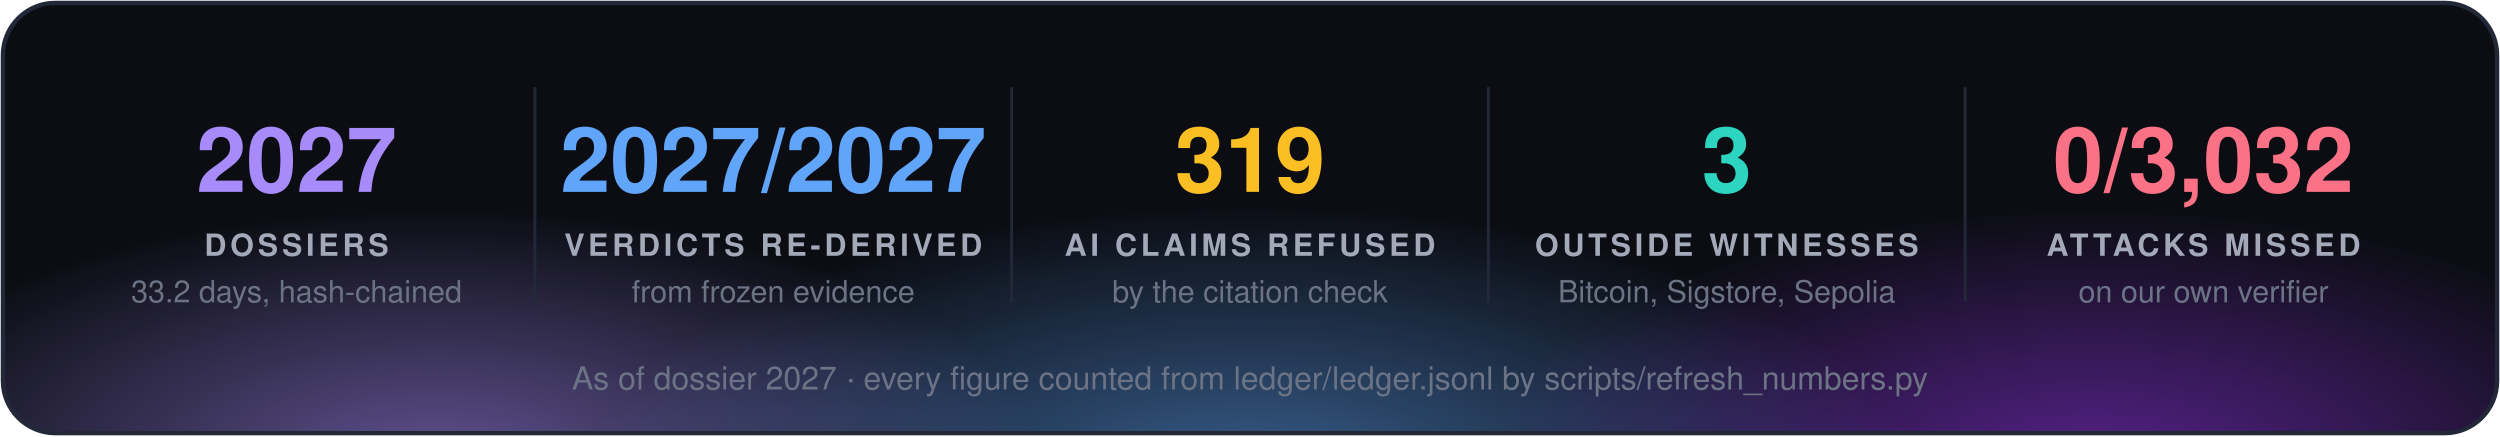
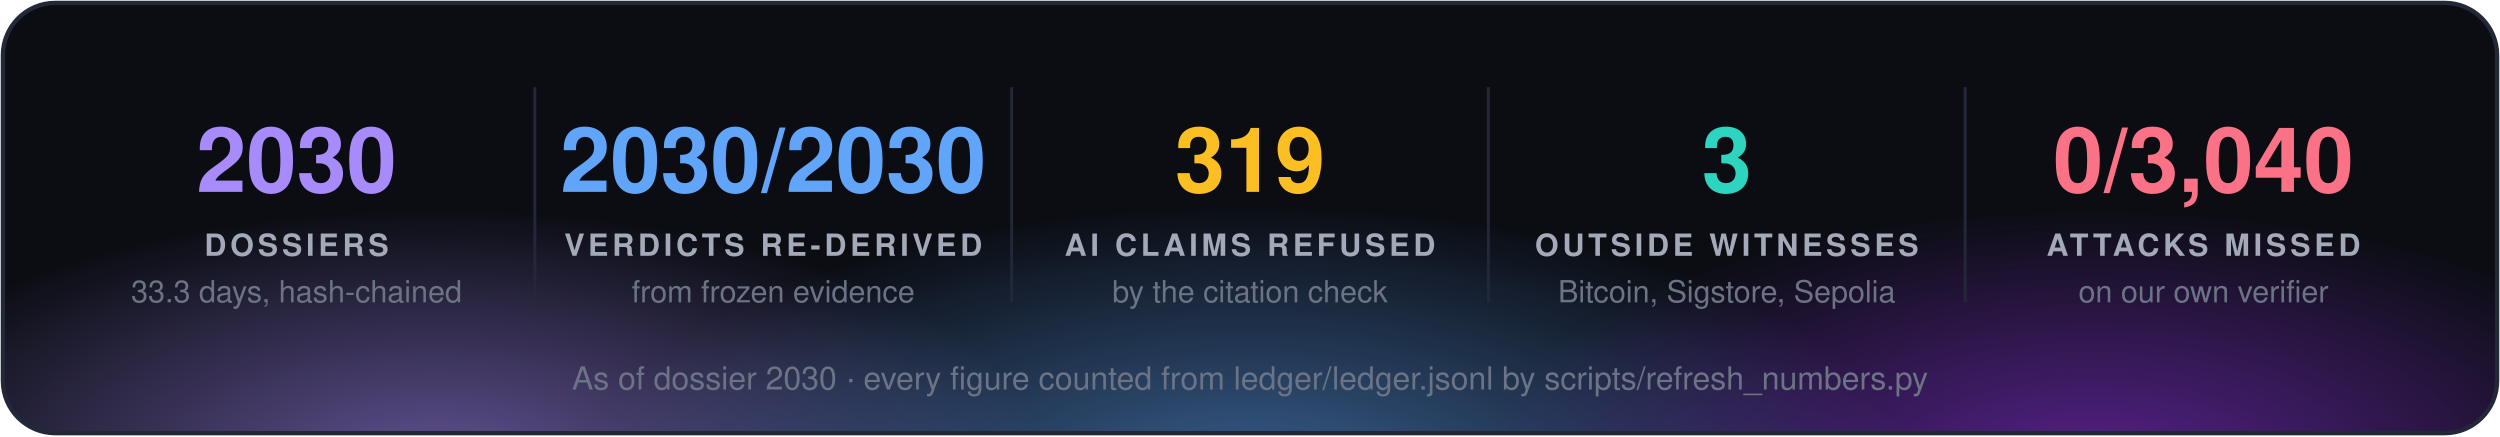
<svg xmlns="http://www.w3.org/2000/svg" width="860" height="150" viewBox="0 0 860 150" font-family="'Segoe UI', 'Helvetica Neue', Helvetica, Arial, sans-serif">
  <defs>
    <radialGradient id="g0" cx="50%" cy="50%" r="50%">
      <stop offset="0" stop-color="#a78bfa" stop-opacity="0.55" />
      <stop offset="1" stop-color="#a78bfa" stop-opacity="0" />
    </radialGradient>
    <radialGradient id="g1" cx="50%" cy="50%" r="50%">
      <stop offset="0" stop-color="#60a5fa" stop-opacity="0.55" />
      <stop offset="1" stop-color="#60a5fa" stop-opacity="0" />
    </radialGradient>
    <radialGradient id="g2" cx="50%" cy="50%" r="50%">
      <stop offset="0" stop-color="#9333ea" stop-opacity="0.55" />
      <stop offset="1" stop-color="#9333ea" stop-opacity="0" />
    </radialGradient>
    <clipPath id="panel">
      <rect x="1" y="1" width="858" height="148" rx="18" />
    </clipPath>
  </defs>
  <rect x="1" y="1" width="858" height="148" rx="18" fill="#0b0d13" />
  <g clip-path="url(#panel)">
    <ellipse cx="150" cy="160" rx="210" ry="88" fill="url(#g0)" />
    <ellipse cx="430" cy="168" rx="230" ry="97" fill="url(#g1)" />
    <ellipse cx="720" cy="160" rx="210" ry="88" fill="url(#g2)" />
  </g>
  <rect x="1" y="1" width="858" height="148" rx="18" fill="none" stroke="#232838" stroke-width="1.5" />
-   <text x="102.0" y="66" fill="#a78bfa" font-size="31" font-weight="700" text-anchor="middle">2027</text>
+   <text x="102.0" y="66" fill="#a78bfa" font-size="31" font-weight="700" text-anchor="middle">2030</text>
  <text x="102.0" y="88" fill="#a3a9b8" font-size="10.5" font-weight="700" letter-spacing="1.3" text-anchor="middle">DOSSIERS</text>
-   <text x="102.0" y="104" fill="#6b7385" font-size="10.5" text-anchor="middle">33.2 days, hash-chained</text>
+   <text x="102.0" y="104" fill="#6b7385" font-size="10.5" text-anchor="middle">33.3 days, hash-chained</text>
  <line x1="184.0" y1="30" x2="184.0" y2="104" stroke="#232838" />
-   <text x="266.0" y="66" fill="#60a5fa" font-size="31" font-weight="700" text-anchor="middle">2027/2027</text>
+   <text x="266.0" y="66" fill="#60a5fa" font-size="31" font-weight="700" text-anchor="middle">2030/2030</text>
  <text x="266.0" y="88" fill="#a3a9b8" font-size="10.5" font-weight="700" letter-spacing="1.3" text-anchor="middle">VERDICTS RE-DERIVED</text>
  <text x="266.0" y="104" fill="#6b7385" font-size="10.5" text-anchor="middle">from frozen evidence</text>
  <line x1="348.0" y1="30" x2="348.0" y2="104" stroke="#232838" />
  <text x="430.0" y="66" fill="#fbbf24" font-size="31" font-weight="700" text-anchor="middle">319</text>
  <text x="430.0" y="88" fill="#a3a9b8" font-size="10.5" font-weight="700" letter-spacing="1.3" text-anchor="middle">AI CLAIMS REFUSED</text>
  <text x="430.0" y="104" fill="#6b7385" font-size="10.5" text-anchor="middle">by the citation check</text>
  <line x1="512.0" y1="30" x2="512.0" y2="104" stroke="#232838" />
  <text x="594.0" y="66" fill="#2dd4bf" font-size="31" font-weight="700" text-anchor="middle">3</text>
  <text x="594.0" y="88" fill="#a3a9b8" font-size="10.5" font-weight="700" letter-spacing="1.3" text-anchor="middle">OUTSIDE WITNESSES</text>
  <text x="594.0" y="104" fill="#6b7385" font-size="10.5" text-anchor="middle">Bitcoin, Sigstore, Sepolia</text>
  <line x1="676.0" y1="30" x2="676.0" y2="104" stroke="#232838" />
-   <text x="758.0" y="66" fill="#fb7185" font-size="31" font-weight="700" text-anchor="middle">0/3,032</text>
+   <text x="758.0" y="66" fill="#fb7185" font-size="31" font-weight="700" text-anchor="middle">0/3,040</text>
  <text x="758.0" y="88" fill="#a3a9b8" font-size="10.5" font-weight="700" letter-spacing="1.3" text-anchor="middle">ATTACKS MISSED</text>
  <text x="758.0" y="104" fill="#6b7385" font-size="10.5" text-anchor="middle">on our own verifier</text>
-   <text x="430.0" y="134" fill="#6b7385" font-size="11" text-anchor="middle">As of dossier 2027 · every figure counted from ledger/ledger.jsonl by scripts/refresh_numbers.py</text>
+   <text x="430.0" y="134" fill="#6b7385" font-size="11" text-anchor="middle">As of dossier 2030 · every figure counted from ledger/ledger.jsonl by scripts/refresh_numbers.py</text>
</svg>
